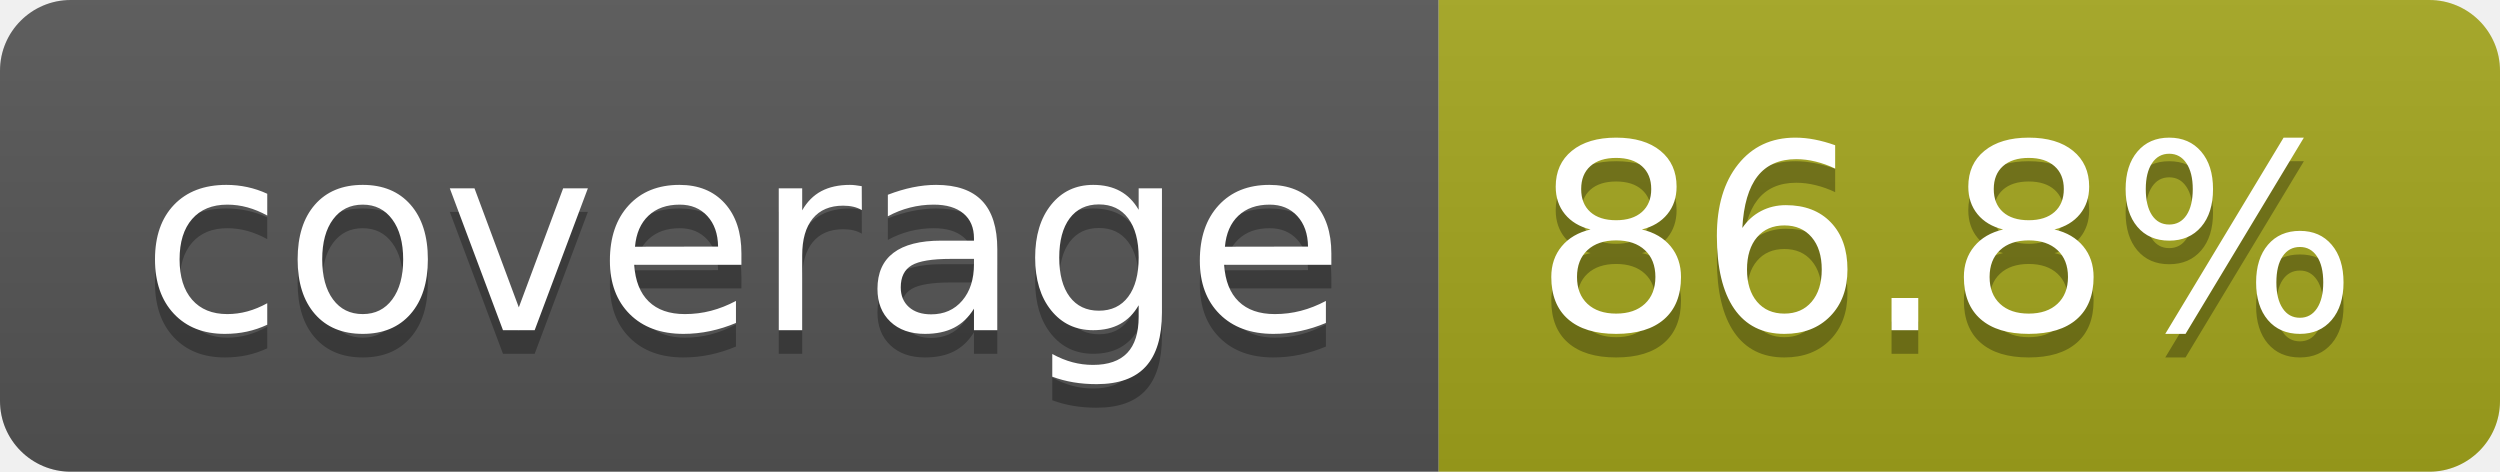
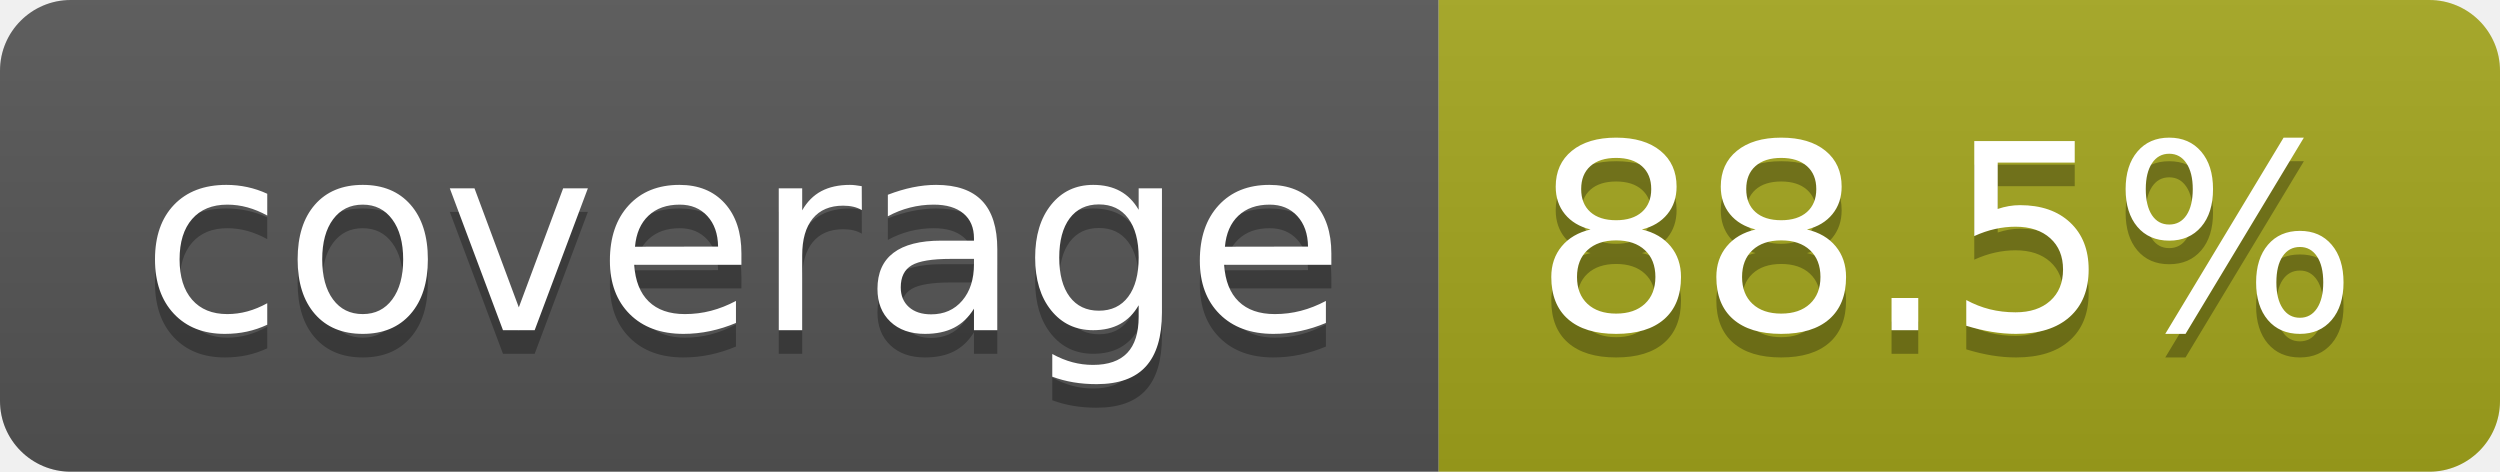
- <svg xmlns="http://www.w3.org/2000/svg" width="106" height="20" role="img" aria-label="coverage: 86.8%">
+ <svg xmlns="http://www.w3.org/2000/svg" width="106" height="20" role="img" aria-label="coverage: 88.5%">
  <linearGradient id="s" x2="0" y2="100%">
    <stop offset="0" stop-color="#bbb" stop-opacity=".1" />
    <stop offset="1" stop-opacity=".1" />
  </linearGradient>
  <clipPath id="r">
    <rect width="106" height="20" rx="3" fill="#fff" />
  </clipPath>
  <g clip-path="url(#r)">
    <rect width="61" height="20" fill="#555" />
    <rect x="61" width="45" height="20" fill="#a4a61d" />
    <rect width="106" height="20" fill="url(#s)" />
  </g>
  <g fill="#fff" text-anchor="middle" font-family="Verdana,Geneva,DejaVu Sans,sans-serif" text-rendering="geometricPrecision" font-size="110">
    <text aria-hidden="true" x="315" y="150" fill="#010101" fill-opacity=".3" transform="scale(.1)" textLength="510">coverage</text>
    <text x="315" y="140" transform="scale(.1)" fill="#fff" textLength="510">coverage</text>
-     <text aria-hidden="true" x="825" y="150" fill="#010101" fill-opacity=".3" transform="scale(.1)" textLength="350">86.8%</text>
-     <text x="825" y="140" transform="scale(.1)" fill="#fff" textLength="350">86.8%</text>
+     <text aria-hidden="true" x="825" y="150" fill="#010101" fill-opacity=".3" transform="scale(.1)" textLength="350">88.5%</text>
+     <text x="825" y="140" transform="scale(.1)" fill="#fff" textLength="350">88.5%</text>
  </g>
</svg>
